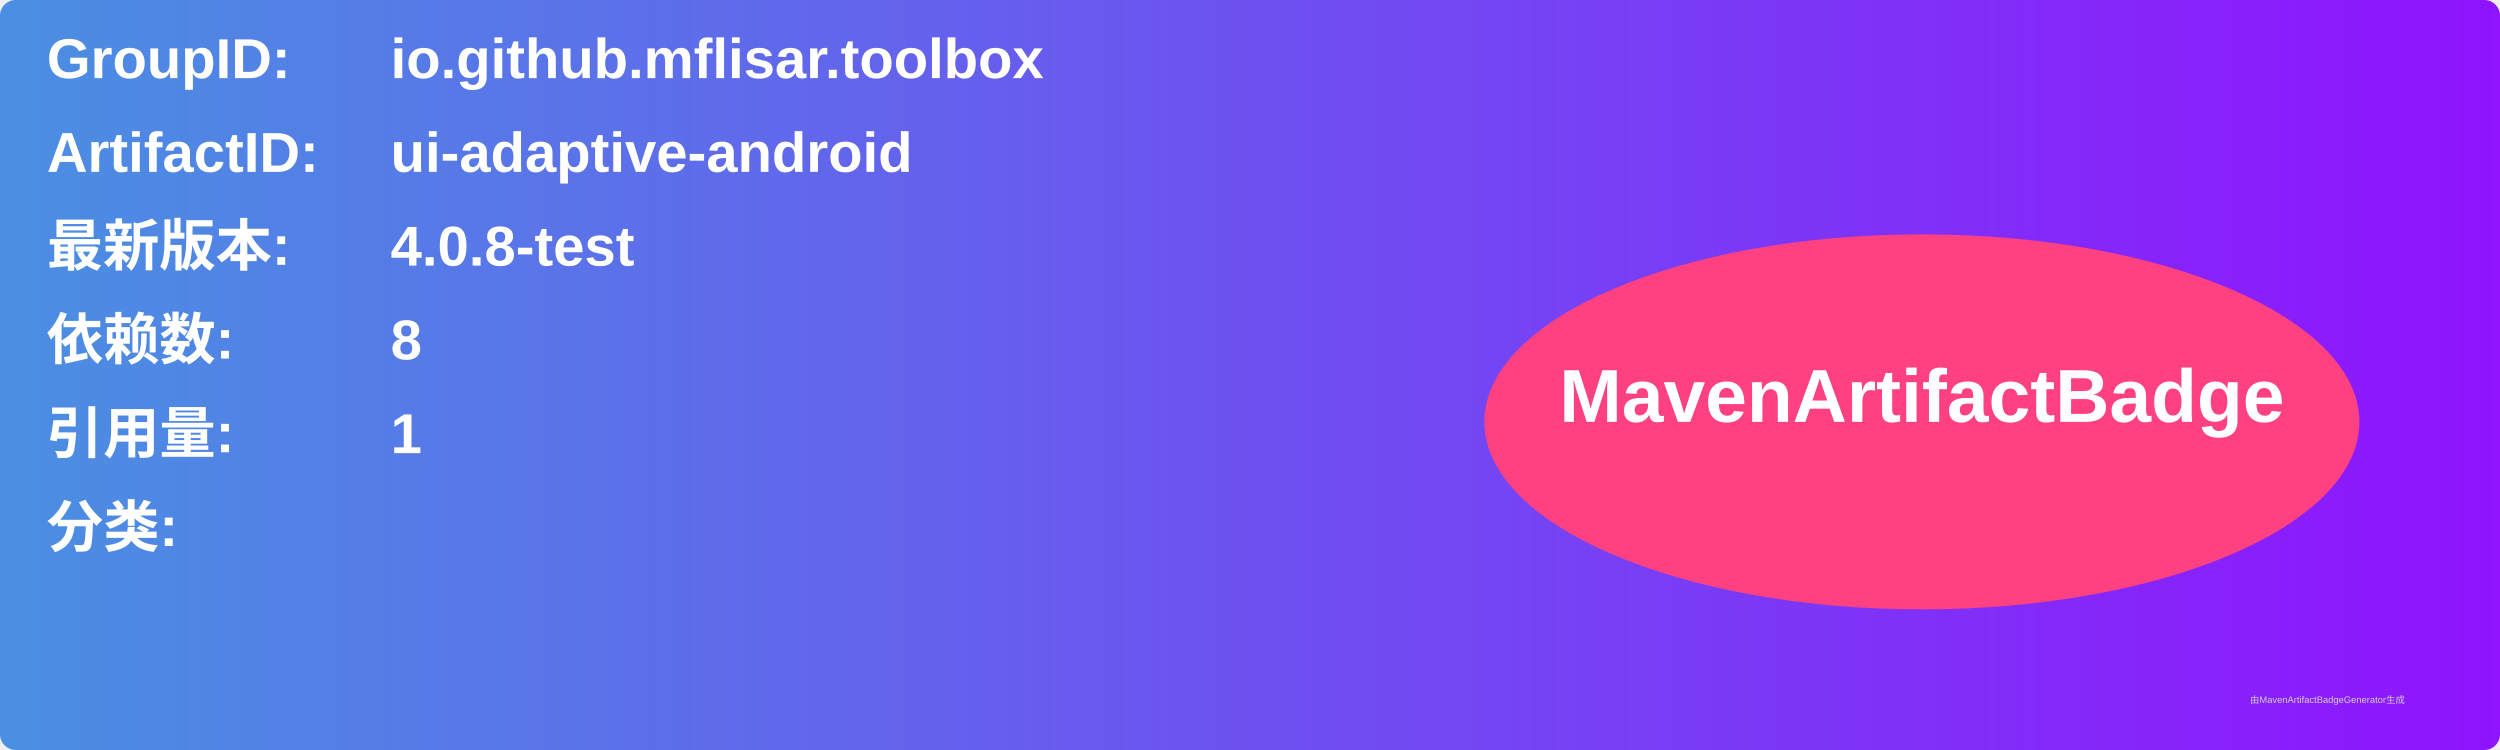
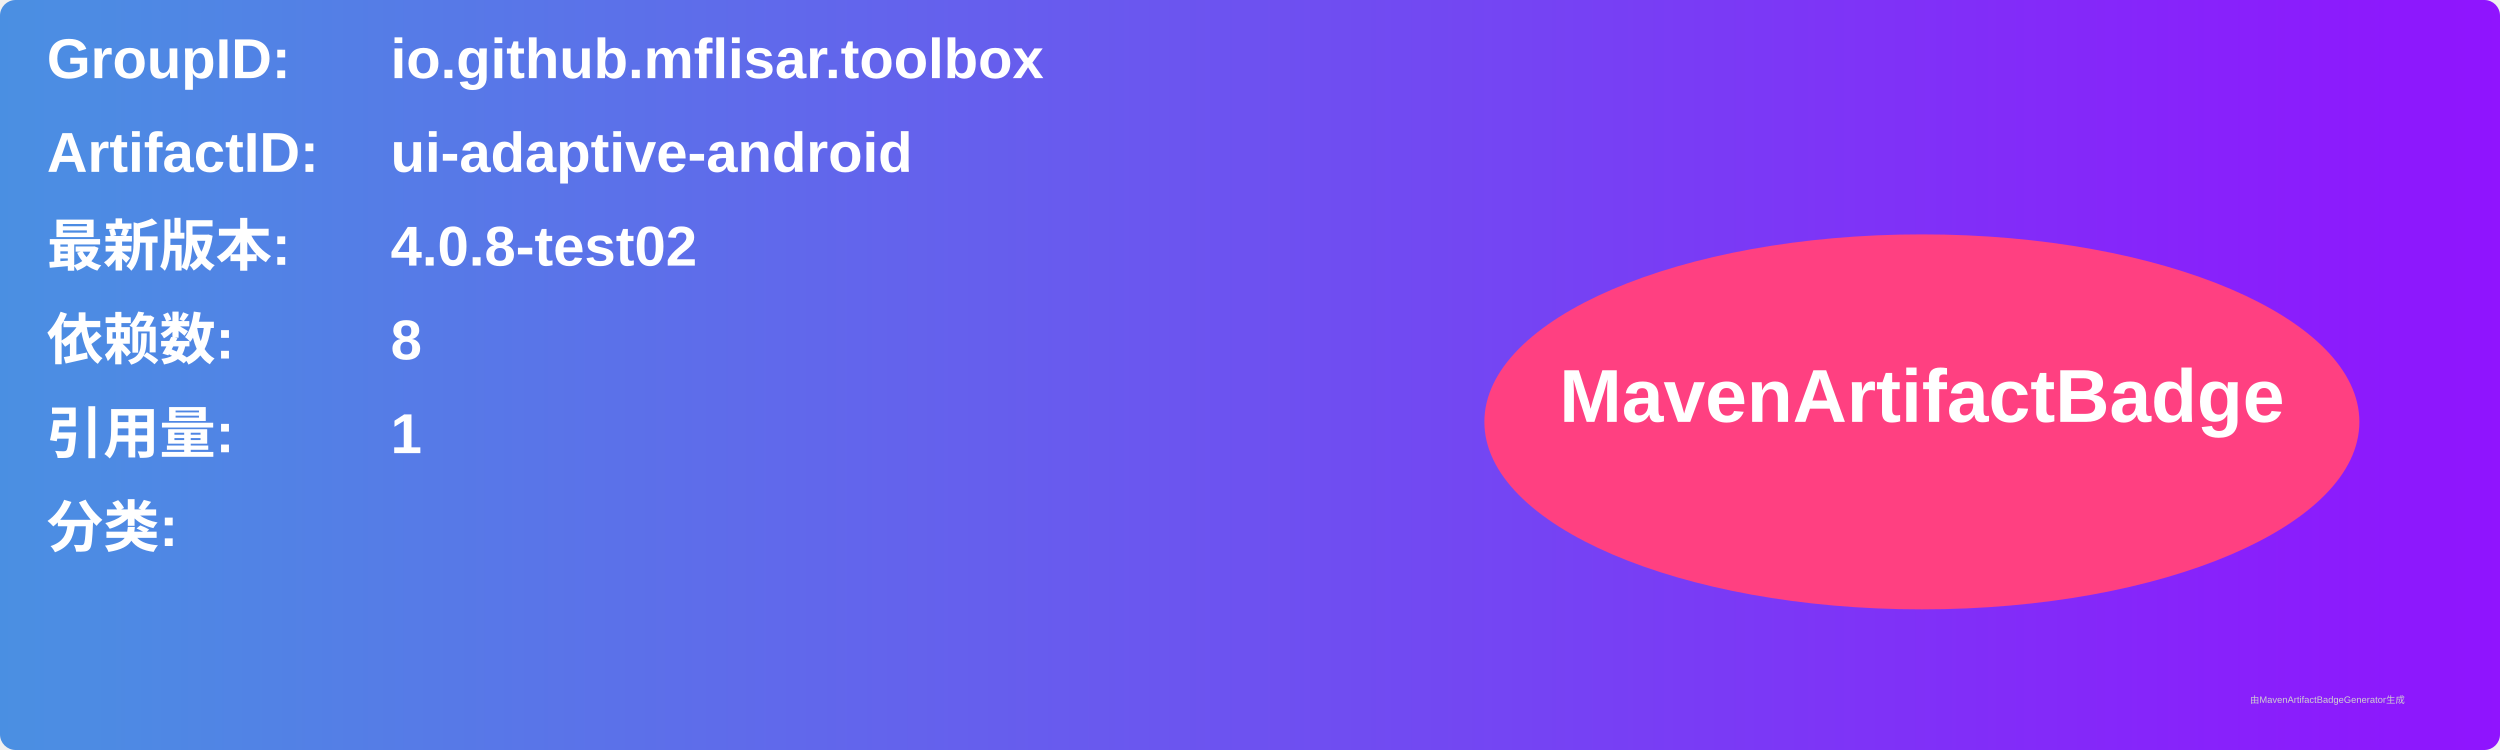
<svg xmlns="http://www.w3.org/2000/svg" width="800" height="240" viewBox="0 0 800 240">
  <linearGradient id="grad" x1="0%" y1="0%" x2="100%" y2="0%">
    <stop offset="0%" stop-color="#4a90e2" />
    <stop offset="100%" stop-color="#9013fe" />
  </linearGradient>
  <rect width="100%" height="100%" rx="5" ry="5" fill="url(#grad)" />
  <g transform="translate(15, 15)">
    <text x="0" y="10" font-family="Arial" font-size="18" fill="white" font-weight="bold" width="260">GroupID:</text>
    <text x="110" y="10" font-family="Arial" font-size="18" fill="white" font-weight="bold" width="460">io.github.mflisar.toolbox</text>
    <text x="0" y="40" font-family="Arial" font-size="18" fill="white" font-weight="bold" width="260">ArtifactID:</text>
    <text x="110" y="40" font-family="Arial" font-size="18" fill="white" font-weight="bold" width="460">ui-adaptive-android</text>
    <text x="0" y="70" font-family="Arial" font-size="18" fill="white" font-weight="bold">最新版本:</text>
    <text x="110" y="70" font-family="Arial" font-size="18" fill="white" font-weight="bold">
-       <tspan font-weight="bold">4.0.8-test</tspan>
+       <tspan font-weight="bold">4.0.8-test02</tspan>
    </text>
    <text x="0" y="100" font-family="Arial" font-size="18" fill="white" font-weight="bold">依赖数: </text>
    <text x="110" y="100" font-family="Arial" font-size="18" fill="white">
      <tspan font-weight="bold">8</tspan>
    </text>
    <text x="0" y="130" font-family="Arial" font-size="18" fill="white" font-weight="bold">引用量: </text>
    <text x="110" y="130" font-family="Arial" font-size="18" fill="white">
      <tspan font-weight="bold">1</tspan>
    </text>
    <text x="0" y="160" font-family="Arial" font-size="18" fill="white" font-weight="bold">分类:</text>
    <text x="10" y="190" font-family="Arial" font-size="10" fill="white">
      <tspan font-weight="bold" />
    </text>
    <ellipse cx="600" cy="120" rx="140" ry="60" fill="#ff4081" />
    <text x="600" y="120" text-anchor="middle" font-family="Arial" font-size="24" fill="white" font-weight="bold">MavenArtifactBadge</text>
  </g>
  <text x="720" y="225" font-family="Arial" font-size="3" fill="#d0d0d0">由MavenArtifactBadgeGenerator生成</text>
</svg>
